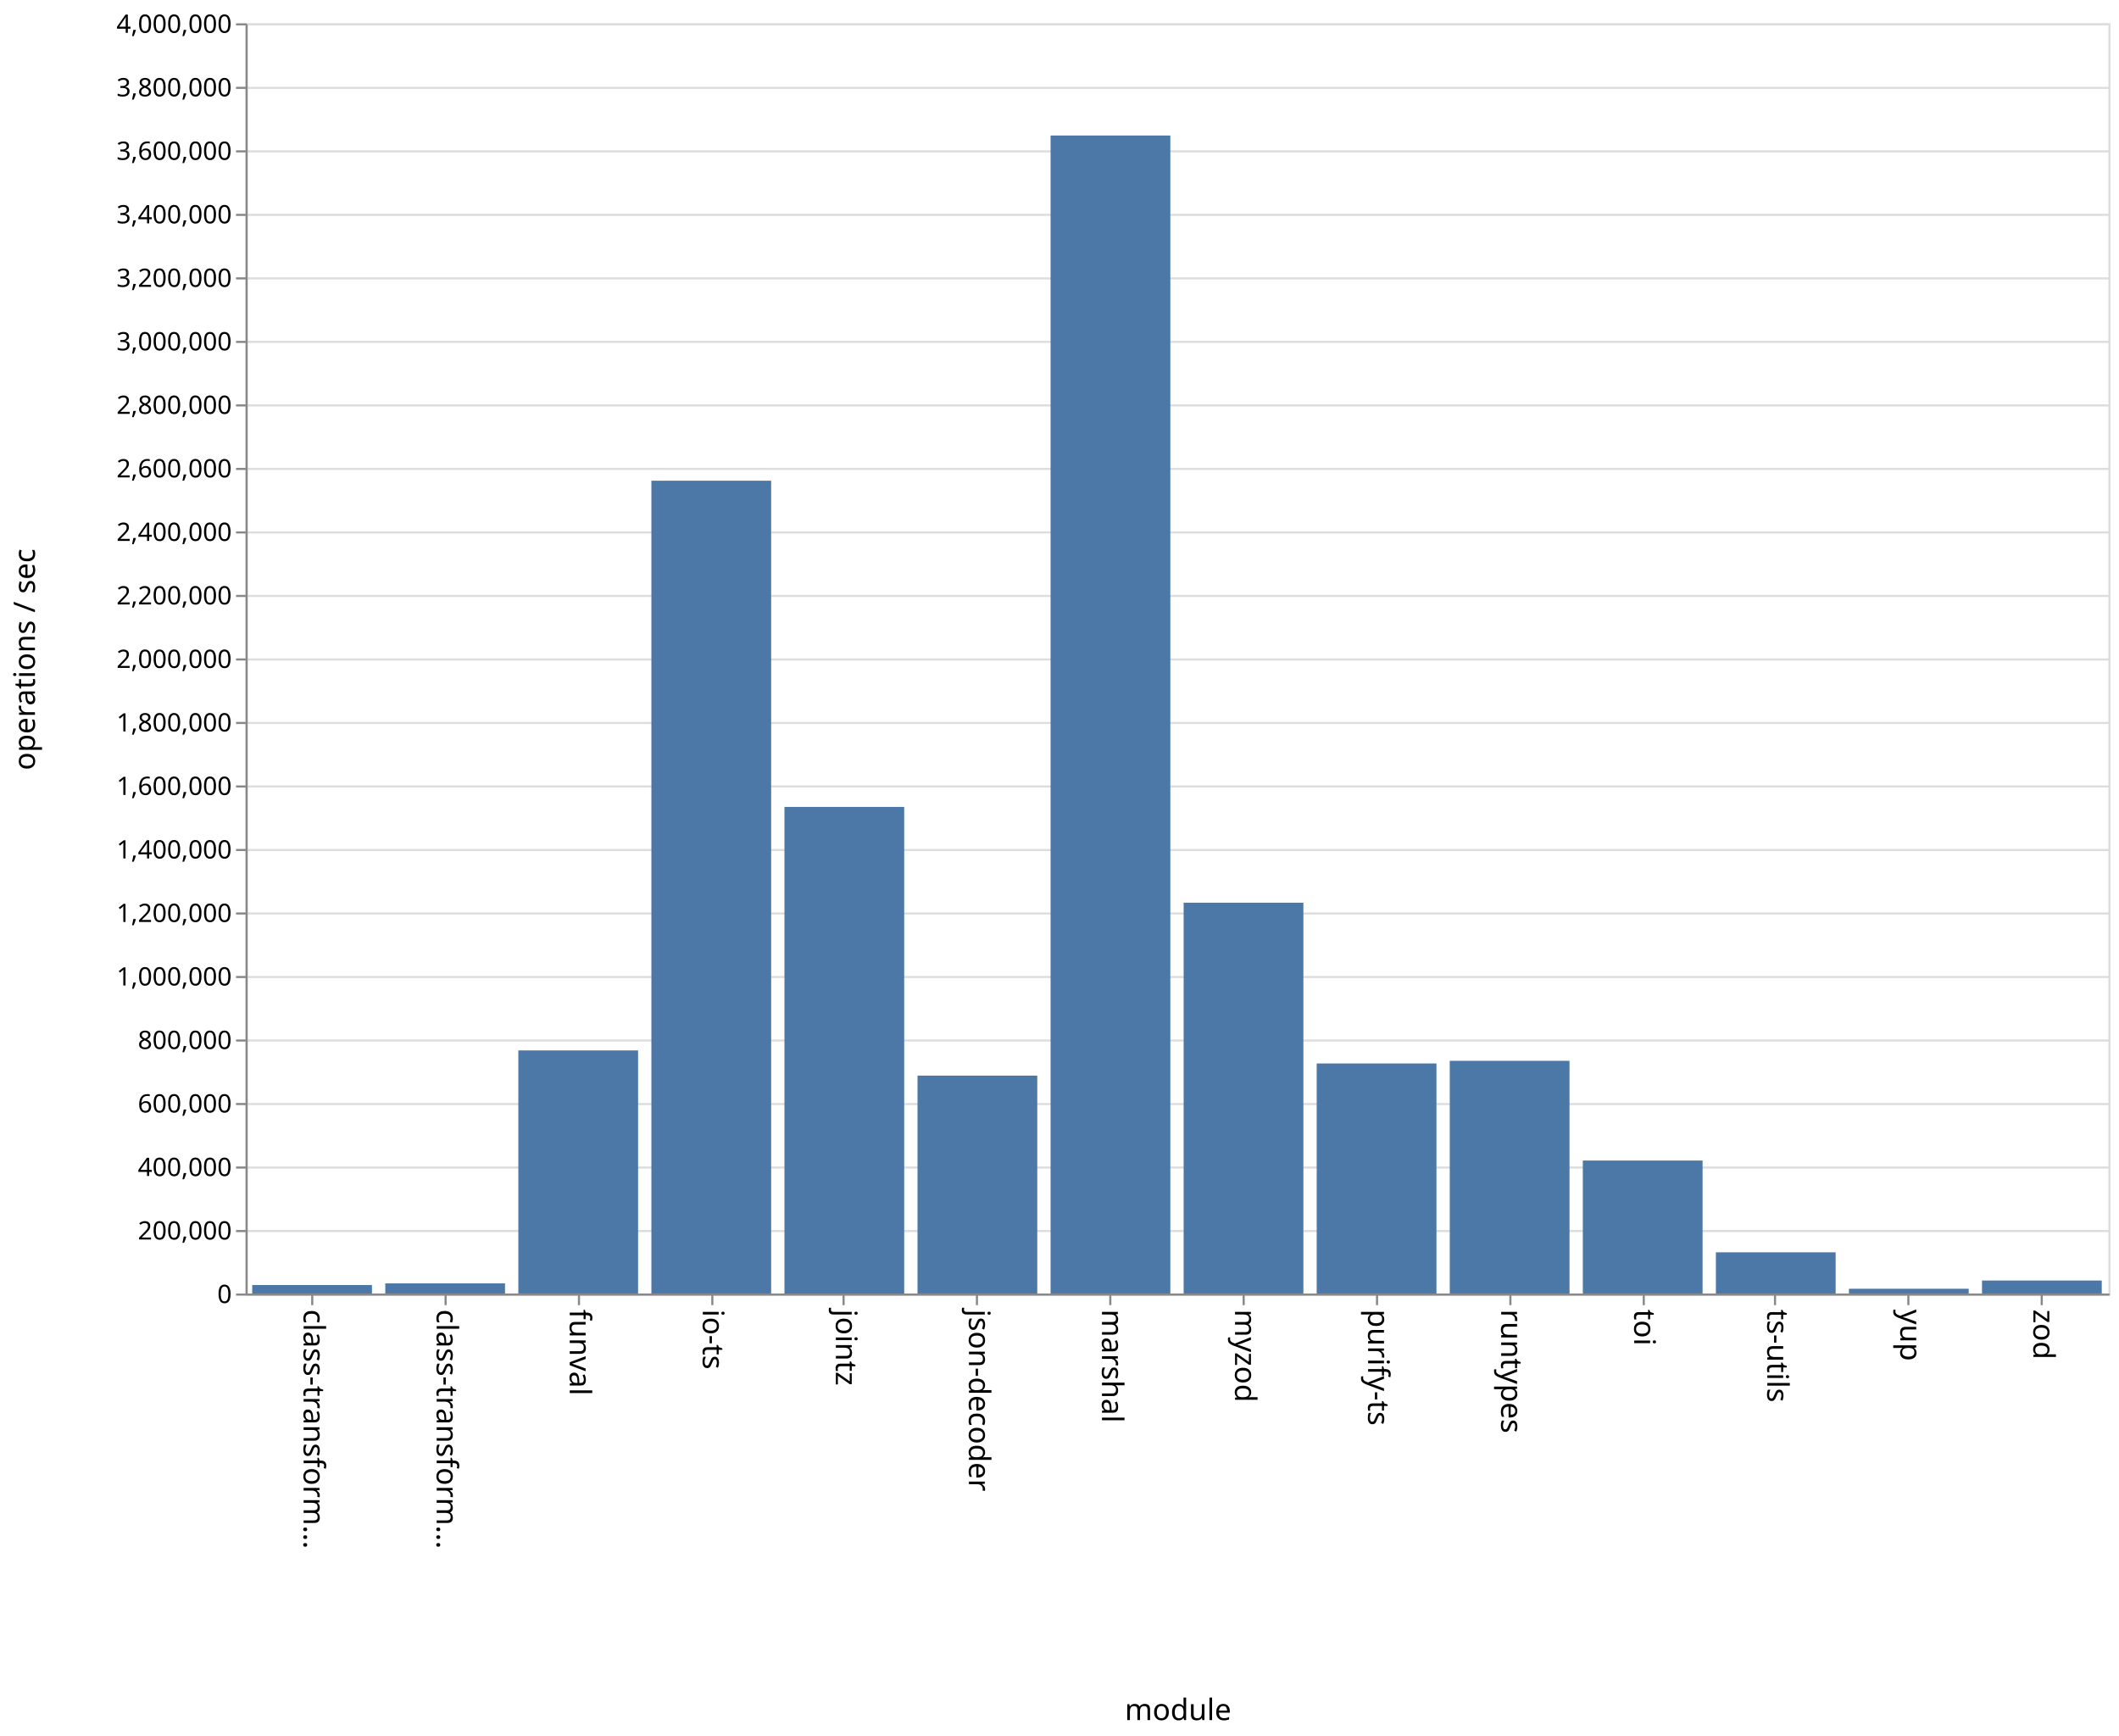
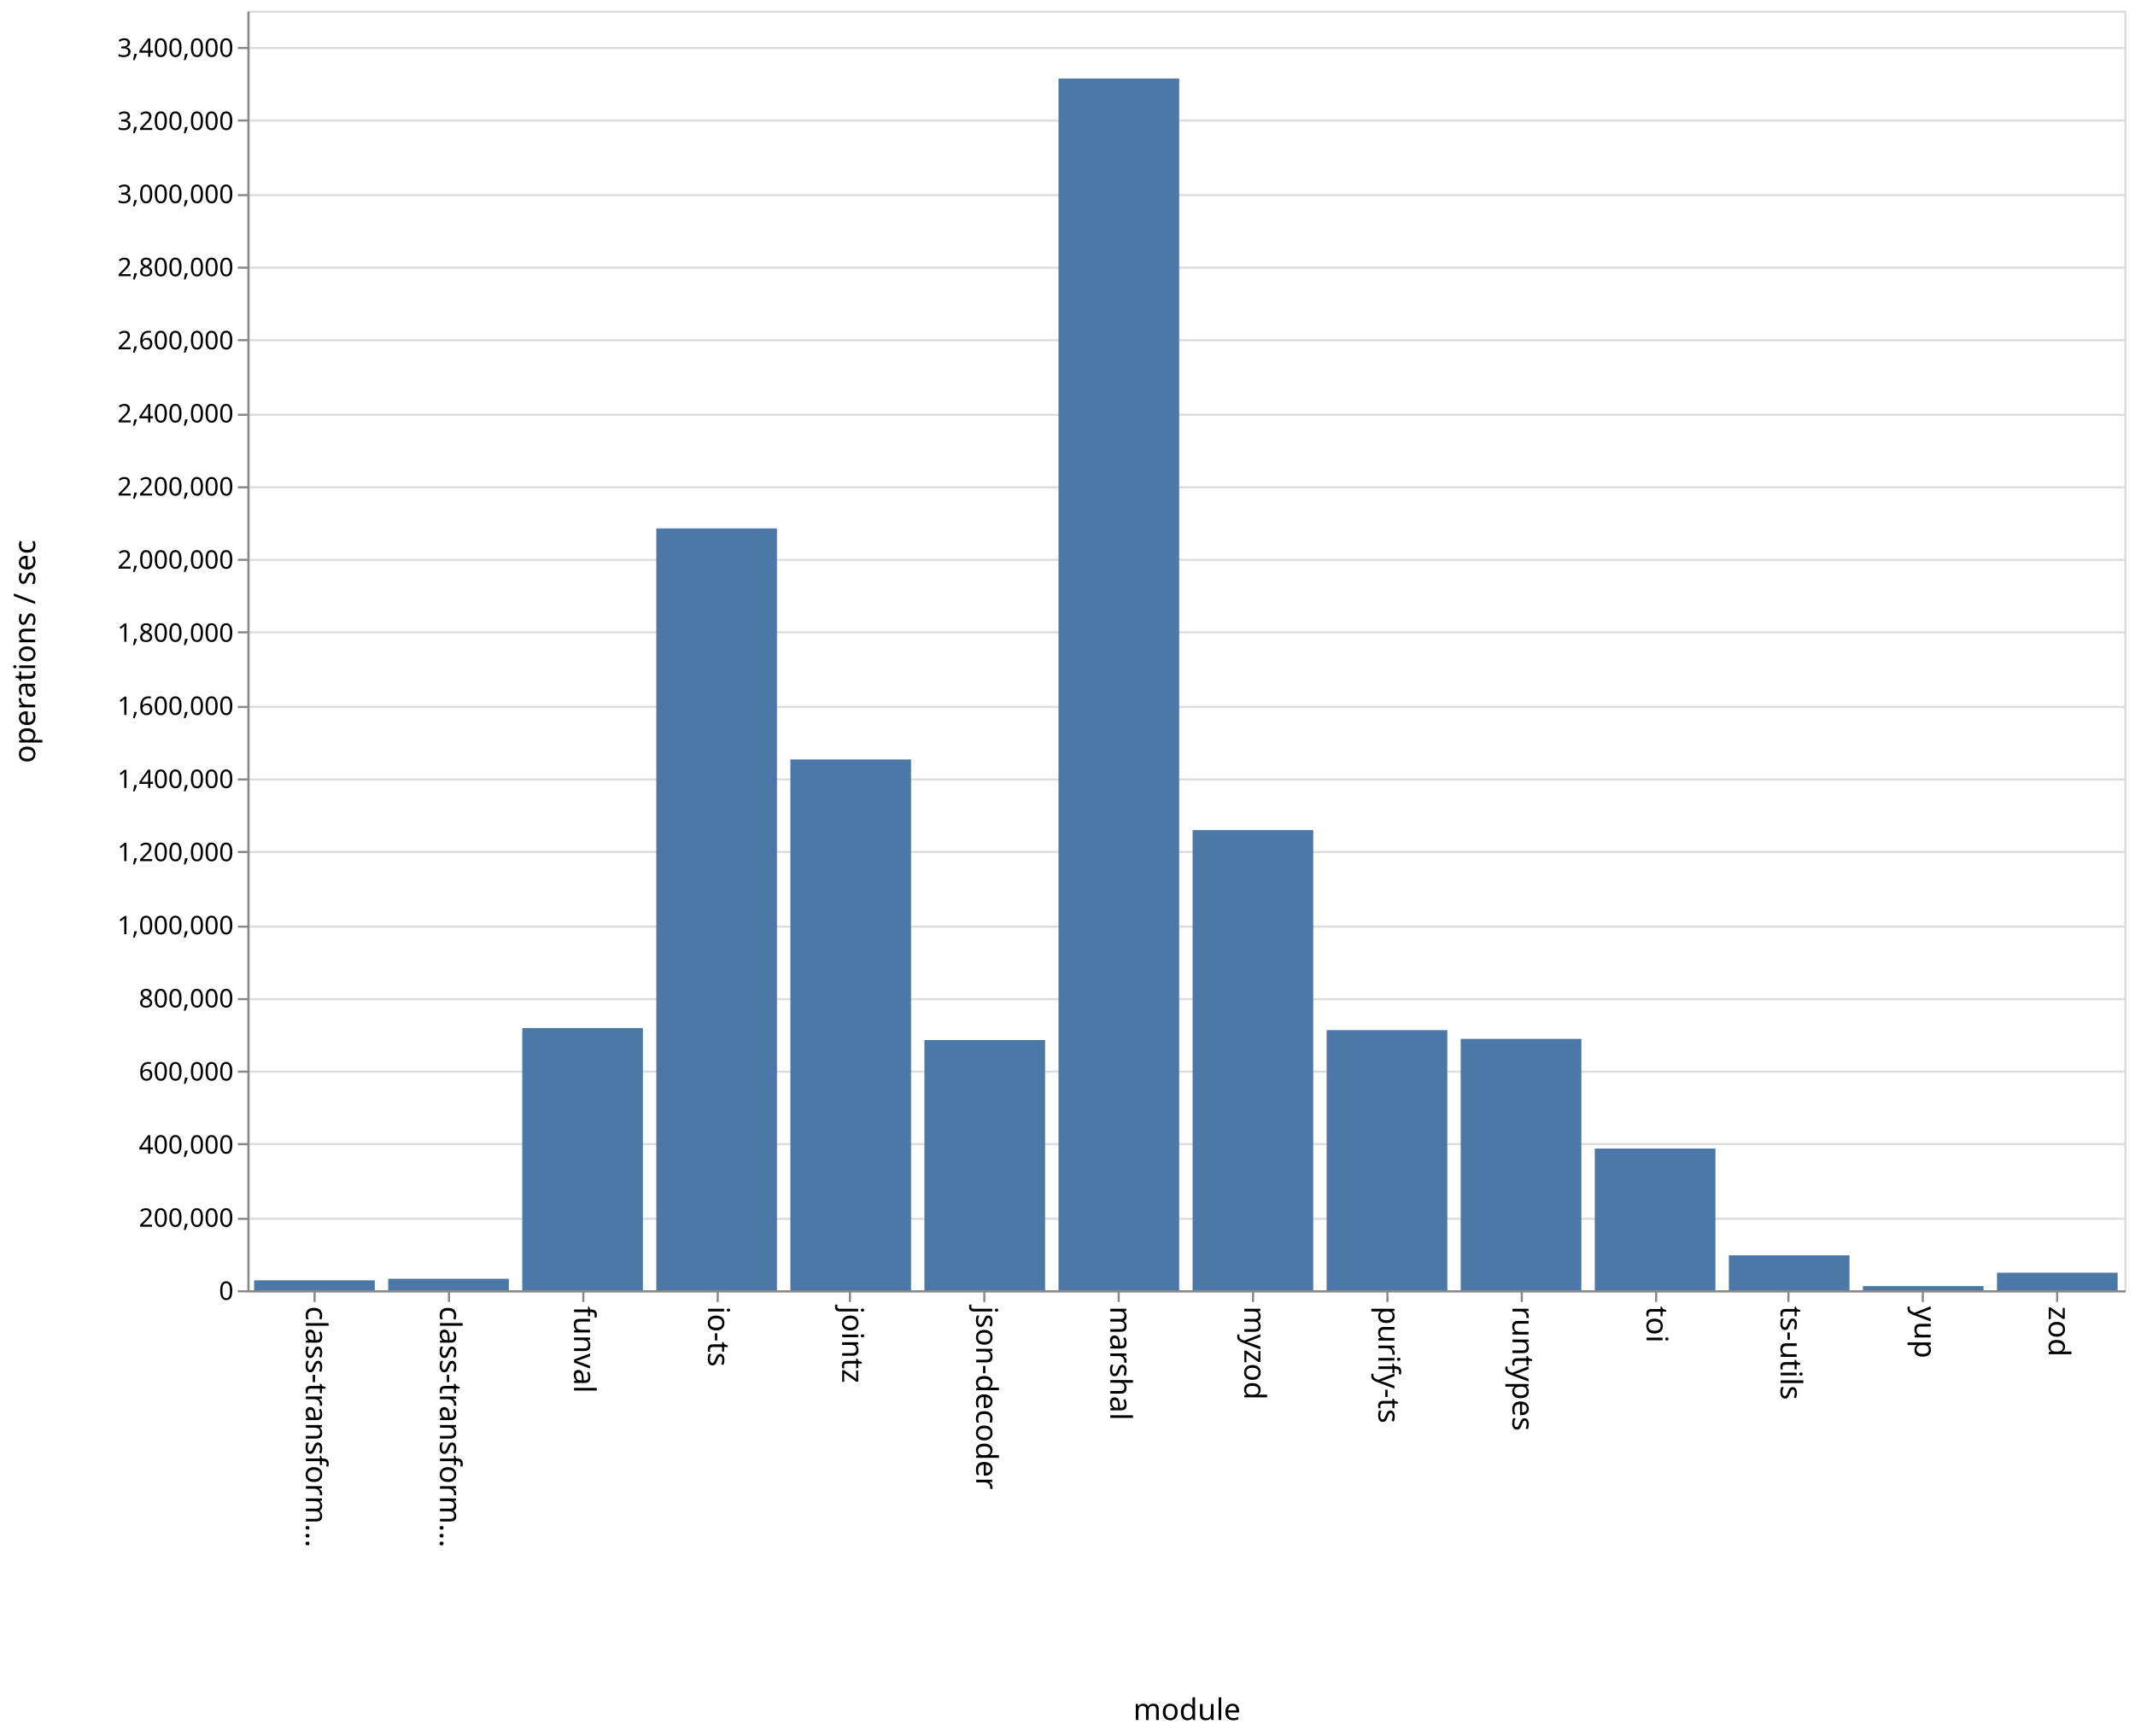
- <svg xmlns="http://www.w3.org/2000/svg" class="marks" width="1001" height="820">
-   <path fill="#fff" d="M0 0h1001v820H0z" />
+ <svg xmlns="http://www.w3.org/2000/svg" class="marks" width="1001" height="814">
+   <path fill="#fff" d="M0 0h1001v814H0z" />
  <g class="mark-group role-frame root" aria-roledescription="group mark container">
-     <path class="background" aria-hidden="true" d="M116.5 11.5h880v600h-880z" fill="none" stroke="#ddd" />
+     <path class="background" aria-hidden="true" d="M116.5 5.5h880v600h-880z" fill="none" stroke="#ddd" />
    <g class="mark-group role-axis" aria-hidden="true">
-       <path class="background" aria-hidden="true" d="M116.5 11.5z" pointer-events="none" fill="none" />
+       <path class="background" aria-hidden="true" d="M116.5 5.5z" pointer-events="none" fill="none" />
      <g class="mark-rule role-axis-grid" pointer-events="none" fill="none" stroke="#ddd">
-         <path d="M116.5 611.5h880M116.5 581.5h880M116.5 551.5h880M116.5 521.5h880M116.5 491.5h880M116.5 461.5h880M116.5 431.5h880M116.5 401.5h880M116.5 371.5h880M116.5 341.5h880M116.5 311.5h880M116.5 281.5h880M116.5 251.5h880M116.5 221.5h880M116.5 191.5h880M116.5 161.5h880M116.5 131.5h880M116.5 101.5h880M116.5 71.5h880M116.5 41.5h880M116.5 11.5h880" />
+         <path d="M116.5 605.5h880M116.5 571.5h880M116.5 536.5h880M116.5 502.5h880M116.5 468.5h880M116.5 434.5h880M116.5 399.5h880M116.5 365.5h880M116.5 331.5h880M116.5 296.5h880M116.5 262.5h880M116.5 228.5h880M116.5 194.5h880M116.5 159.5h880M116.5 125.5h880M116.5 91.5h880M116.5 56.5h880M116.5 22.5h880" />
      </g>
    </g>
    <g class="mark-group role-axis" aria-roledescription="axis" aria-label="X-axis titled 'module' for a discrete scale with 14 values: class-transformer-validator-async, class-transformer-validator-sync, funval, io-ts, jointz, ending with zod">
-       <path class="background" aria-hidden="true" d="M116.5 611.5z" pointer-events="none" fill="none" />
+       <path class="background" aria-hidden="true" d="M116.5 605.5z" pointer-events="none" fill="none" />
      <g class="mark-rule role-axis-tick" pointer-events="none" fill="none" stroke="#888">
-         <path d="M147.5 611.5v5M210.5 611.5v5M273.5 611.5v5M336.5 611.5v5M398.5 611.5v5M461.5 611.5v5M524.5 611.5v5M587.5 611.5v5M650.5 611.5v5M713.5 611.5v5M776.5 611.5v5M838.5 611.5v5M901.5 611.5v5M964.5 611.5v5" />
+         <path d="M147.5 605.5v5M210.5 605.5v5M273.5 605.5v5M336.5 605.5v5M398.5 605.5v5M461.5 605.5v5M524.5 605.5v5M587.5 605.5v5M650.5 605.5v5M713.5 605.5v5M776.5 605.5v5M838.5 605.5v5M901.5 605.5v5M964.5 605.5v5" />
      </g>
      <g class="mark-text role-axis-label" pointer-events="none" font-family="sans-serif" font-size="14">
-         <text transform="rotate(90 -237.536 380.964)">
+         <text transform="rotate(90 -234.536 377.964)">
                    class-transform…
                </text>
-         <text transform="rotate(90 -206.107 412.393)">
+         <text transform="rotate(90 -203.107 409.393)">
                    class-transform…
                </text>
-         <text transform="rotate(90 -174.679 443.821)">
+         <text transform="rotate(90 -171.679 440.821)">
                    funval
                </text>
-         <text transform="rotate(90 -143.25 475.25)">
+         <text transform="rotate(90 -140.25 472.25)">
                    io-ts
                </text>
-         <text transform="rotate(90 -111.821 506.679)">
+         <text transform="rotate(90 -108.821 503.679)">
                    jointz
                </text>
-         <text transform="rotate(90 -80.393 538.107)">
+         <text transform="rotate(90 -77.393 535.107)">
                    json-decoder
                </text>
-         <text transform="rotate(90 -48.964 569.536)">
+         <text transform="rotate(90 -45.964 566.536)">
                    marshal
                </text>
-         <text transform="rotate(90 -17.536 600.964)">
+         <text transform="rotate(90 -14.536 597.964)">
                    myzod
                </text>
-         <text transform="rotate(90 13.893 632.393)">
+         <text transform="rotate(90 16.893 629.393)">
                    purify-ts
                </text>
-         <text transform="rotate(90 45.321 663.821)">
+         <text transform="rotate(90 48.321 660.821)">
                    runtypes
                </text>
-         <text transform="rotate(90 76.75 695.25)">
+         <text transform="rotate(90 79.75 692.25)">
                    toi
                </text>
-         <text transform="rotate(90 108.179 726.679)">
+         <text transform="rotate(90 111.179 723.679)">
                    ts-utils
                </text>
-         <text transform="rotate(90 139.607 758.107)">
+         <text transform="rotate(90 142.607 755.107)">
                    yup
                </text>
-         <text transform="rotate(90 171.036 789.536)">
+         <text transform="rotate(90 174.036 786.536)">
                    zod
                </text>
      </g>
-       <path fill="none" stroke="#888" d="M116.5 611.5h880" pointer-events="none" />
-       <text text-anchor="middle" transform="translate(556.5 812.5)" font-family="sans-serif" font-size="14" font-weight="400" pointer-events="none">
+       <path fill="none" stroke="#888" d="M116.5 605.5h880" pointer-events="none" />
+       <text text-anchor="middle" transform="translate(556.5 806.5)" font-family="sans-serif" font-size="14" font-weight="400" pointer-events="none">
                module
            </text>
    </g>
-     <g class="mark-group role-axis" aria-roledescription="axis" aria-label="Y-axis titled 'operations / sec' for a linear scale with values from 0 to 4,000,000">
-       <path class="background" aria-hidden="true" d="M116.5 11.5z" pointer-events="none" fill="none" />
+     <g class="mark-group role-axis" aria-roledescription="axis" aria-label="Y-axis titled 'operations / sec' for a linear scale with values from 0 to 3,500,000">
+       <path class="background" aria-hidden="true" d="M116.5 5.5z" pointer-events="none" fill="none" />
      <g class="mark-rule role-axis-tick" pointer-events="none" fill="none" stroke="#888">
-         <path d="M116.5 611.5h-5M116.5 581.5h-5M116.5 551.5h-5M116.5 521.5h-5M116.5 491.5h-5M116.5 461.5h-5M116.5 431.5h-5M116.5 401.5h-5M116.5 371.5h-5M116.5 341.5h-5M116.5 311.5h-5M116.5 281.5h-5M116.5 251.5h-5M116.5 221.5h-5M116.5 191.5h-5M116.5 161.5h-5M116.5 131.5h-5M116.5 101.5h-5M116.5 71.5h-5M116.5 41.5h-5M116.5 11.5h-5" />
+         <path d="M116.5 605.5h-5M116.5 571.5h-5M116.5 536.5h-5M116.5 502.5h-5M116.5 468.5h-5M116.5 434.5h-5M116.5 399.5h-5M116.5 365.5h-5M116.5 331.5h-5M116.5 296.5h-5M116.5 262.5h-5M116.5 228.5h-5M116.5 194.5h-5M116.5 159.5h-5M116.5 125.5h-5M116.5 91.5h-5M116.5 56.5h-5M116.5 22.5h-5" />
      </g>
      <g class="mark-text role-axis-label" pointer-events="none" text-anchor="end" font-family="sans-serif" font-size="12">
-         <text transform="translate(109.5 615.5)">
+         <text transform="translate(109.5 609.5)">
                    0
                </text>
-         <text transform="translate(109.5 585.5)">
+         <text transform="translate(109.5 575.214)">
                    200,000
                </text>
-         <text transform="translate(109.5 555.5)">
+         <text transform="translate(109.5 540.929)">
                    400,000
                </text>
-         <text transform="translate(109.5 525.5)">
+         <text transform="translate(109.5 506.643)">
                    600,000
                </text>
-         <text transform="translate(109.5 495.5)">
+         <text transform="translate(109.5 472.357)">
                    800,000
                </text>
-         <text transform="translate(109.5 465.5)">
+         <text transform="translate(109.5 438.071)">
                    1,000,000
                </text>
-         <text transform="translate(109.5 435.5)">
+         <text transform="translate(109.5 403.786)">
                    1,200,000
                </text>
-         <text transform="translate(109.5 405.5)">
+         <text transform="translate(109.5 369.5)">
                    1,400,000
                </text>
-         <text transform="translate(109.5 375.5)">
+         <text transform="translate(109.5 335.214)">
                    1,600,000
                </text>
-         <text transform="translate(109.5 345.5)">
+         <text transform="translate(109.5 300.929)">
                    1,800,000
                </text>
-         <text transform="translate(109.5 315.5)">
+         <text transform="translate(109.5 266.643)">
                    2,000,000
                </text>
-         <text transform="translate(109.5 285.5)">
+         <text transform="translate(109.5 232.357)">
                    2,200,000
                </text>
-         <text transform="translate(109.5 255.5)">
+         <text transform="translate(109.5 198.071)">
                    2,400,000
                </text>
-         <text transform="translate(109.5 225.5)">
+         <text transform="translate(109.5 163.786)">
                    2,600,000
                </text>
-         <text transform="translate(109.5 195.5)">
+         <text transform="translate(109.5 129.5)">
                    2,800,000
                </text>
-         <text transform="translate(109.5 165.5)">
+         <text transform="translate(109.5 95.214)">
                    3,000,000
                </text>
-         <text transform="translate(109.5 135.5)">
+         <text transform="translate(109.5 60.929)">
                    3,200,000
                </text>
-         <text transform="translate(109.5 105.5)">
+         <text transform="translate(109.5 26.643)">
                    3,400,000
                </text>
-         <text transform="translate(109.5 75.5)">
-                     3,600,000
-                 </text>
-         <text transform="translate(109.5 45.5)">
-                     3,800,000
-                 </text>
-         <text transform="translate(109.5 15.5)">
-                     4,000,000
-                 </text>
      </g>
-       <path fill="none" stroke="#888" d="M116.5 611.5v-600" pointer-events="none" />
-       <text text-anchor="middle" transform="rotate(-90 164 147.5)" font-family="sans-serif" font-size="14" font-weight="400" pointer-events="none">
+       <path fill="none" stroke="#888" d="M116.5 605.5V5.5" pointer-events="none" />
+       <text text-anchor="middle" transform="rotate(-90 161 144.5)" font-family="sans-serif" font-size="14" font-weight="400" pointer-events="none">
                operations / sec
            </text>
    </g>
    <g class="mark-rect role-mark marks" aria-roledescription="rect mark container" fill="#4c78a8">
-       <path aria-label="operations / sec: 26717; module: class-transformer-validator-async" aria-roledescription="bar" d="M119.143 606.992h56.571V611h-56.571z" />
-       <path aria-label="operations / sec: 31893; module: class-transformer-validator-sync" aria-roledescription="bar" d="M182 606.216h56.571V611H182z" />
-       <path aria-label="operations / sec: 765500; module: funval" aria-roledescription="bar" d="M244.857 496.175h56.572V611h-56.572z" />
-       <path aria-label="operations / sec: 2559552; module: io-ts" aria-roledescription="bar" d="M307.714 227.067h56.572V611h-56.572z" />
-       <path aria-label="operations / sec: 1532319; module: jointz" aria-roledescription="bar" d="M370.571 381.152h56.572V611H370.57z" />
-       <path aria-label="operations / sec: 686129; module: json-decoder" aria-roledescription="bar" d="M433.429 508.08H490V611h-56.571z" />
-       <path aria-label="operations / sec: 3646578; module: marshal" aria-roledescription="bar" d="M496.286 64.013h56.571V611h-56.571z" />
-       <path aria-label="operations / sec: 1230709; module: myzod" aria-roledescription="bar" d="M559.143 426.394h56.571V611h-56.571z" />
-       <path aria-label="operations / sec: 724422; module: purify-ts" aria-roledescription="bar" d="M622 502.337h56.571V611H622z" />
-       <path aria-label="operations / sec: 732787; module: runtypes" aria-roledescription="bar" d="M684.857 501.082h56.572V611h-56.572z" />
-       <path aria-label="operations / sec: 418755; module: toi" aria-roledescription="bar" d="M747.714 548.187h56.572V611h-56.572z" />
-       <path aria-label="operations / sec: 129713; module: ts-utils" aria-roledescription="bar" d="M810.571 591.543h56.572V611H810.57z" />
-       <path aria-label="operations / sec: 14955; module: yup" aria-roledescription="bar" d="M873.429 608.757H930V611h-56.571z" />
-       <path aria-label="operations / sec: 40877; module: zod" aria-roledescription="bar" d="M936.286 604.868h56.571V611h-56.571z" />
+       <path aria-label="operations / sec: 27133; module: class-transformer-validator-async" aria-roledescription="bar" d="M119.143 600.349h56.571V605h-56.571z" />
+       <path aria-label="operations / sec: 31407; module: class-transformer-validator-sync" aria-roledescription="bar" d="M182 599.616h56.571V605H182z" />
+       <path aria-label="operations / sec: 717180; module: funval" aria-roledescription="bar" d="M244.857 482.055h56.572V605h-56.572z" />
+       <path aria-label="operations / sec: 2083849; module: io-ts" aria-roledescription="bar" d="M307.714 247.769h56.572V605h-56.572z" />
+       <path aria-label="operations / sec: 1451853; module: jointz" aria-roledescription="bar" d="M370.571 356.11h56.572V605H370.57z" />
+       <path aria-label="operations / sec: 684379; module: json-decoder" aria-roledescription="bar" d="M433.429 487.678H490V605h-56.571z" />
+       <path aria-label="operations / sec: 3314417; module: marshal" aria-roledescription="bar" d="M496.286 36.814h56.571V605h-56.571z" />
+       <path aria-label="operations / sec: 1258651; module: myzod" aria-roledescription="bar" d="M559.143 389.231h56.571V605h-56.571z" />
+       <path aria-label="operations / sec: 711471; module: purify-ts" aria-roledescription="bar" d="M622 483.034h56.571V605H622z" />
+       <path aria-label="operations / sec: 687552; module: runtypes" aria-roledescription="bar" d="M684.857 487.134h56.572V605h-56.572z" />
+       <path aria-label="operations / sec: 387597; module: toi" aria-roledescription="bar" d="M747.714 538.555h56.572V605h-56.572z" />
+       <path aria-label="operations / sec: 95571; module: ts-utils" aria-roledescription="bar" d="M810.571 588.616h56.572V605H810.57z" />
+       <path aria-label="operations / sec: 11334; module: yup" aria-roledescription="bar" d="M873.429 603.057H930V605h-56.571z" />
+       <path aria-label="operations / sec: 47995; module: zod" aria-roledescription="bar" d="M936.286 596.772h56.571V605h-56.571z" />
    </g>
  </g>
</svg>
